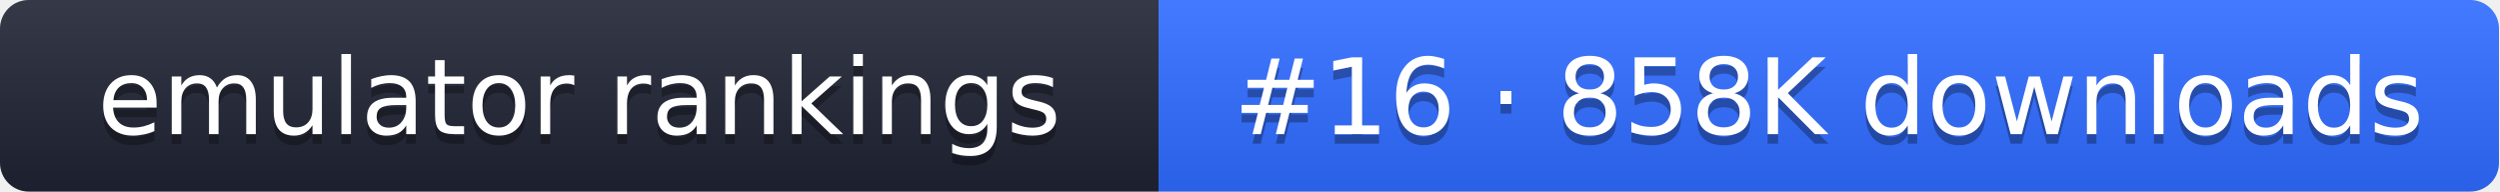
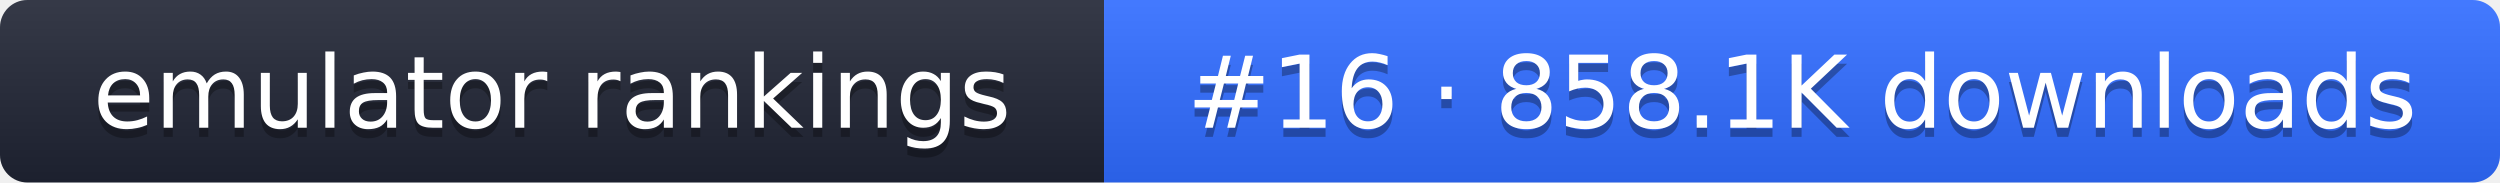
- <svg xmlns="http://www.w3.org/2000/svg" width="261" height="20" role="img" aria-label="emulator rankings: #16 · 858K downloads">
+ <svg xmlns="http://www.w3.org/2000/svg" width="274" height="20" role="img" aria-label="emulator rankings: #16 · 858.1K downloads">
  <linearGradient id="g" x2="0" y2="100%">
    <stop offset="0" stop-color="#fff" stop-opacity=".1" />
    <stop offset="1" stop-opacity=".1" />
  </linearGradient>
  <clipPath id="r">
-     <rect width="261" height="20" rx="3" fill="#fff" />
+     <rect width="274" height="20" rx="3" fill="#fff" />
  </clipPath>
  <g clip-path="url(#r)">
    <rect width="121" height="20" fill="#1f2433" />
-     <rect x="121" width="140" height="20" fill="#2f6bff" />
-     <rect width="261" height="20" fill="url(#g)" />
+     <rect x="121" width="153" height="20" fill="#2f6bff" />
+     <rect width="274" height="20" fill="url(#g)" />
  </g>
  <g fill="#fff" text-anchor="middle" font-family="Verdana,DejaVu Sans,sans-serif" font-size="11">
    <text x="60.5" y="15" fill="#010101" fill-opacity=".3">emulator rankings</text>
    <text x="60.5" y="14">emulator rankings</text>
-     <text x="191" y="15" fill="#010101" fill-opacity=".3">#16 · 858K downloads</text>
-     <text x="191" y="14">#16 · 858K downloads</text>
+     <text x="197.5" y="15" fill="#010101" fill-opacity=".3">#16 · 858.1K downloads</text>
+     <text x="197.5" y="14">#16 · 858.1K downloads</text>
  </g>
</svg>
